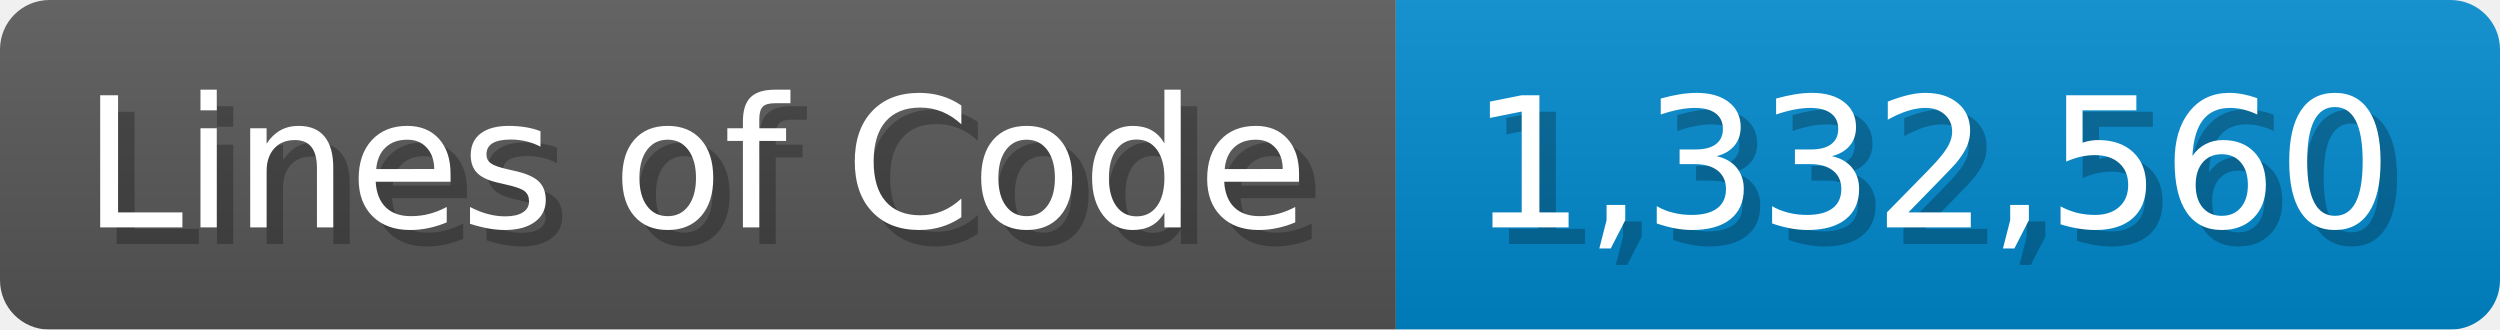
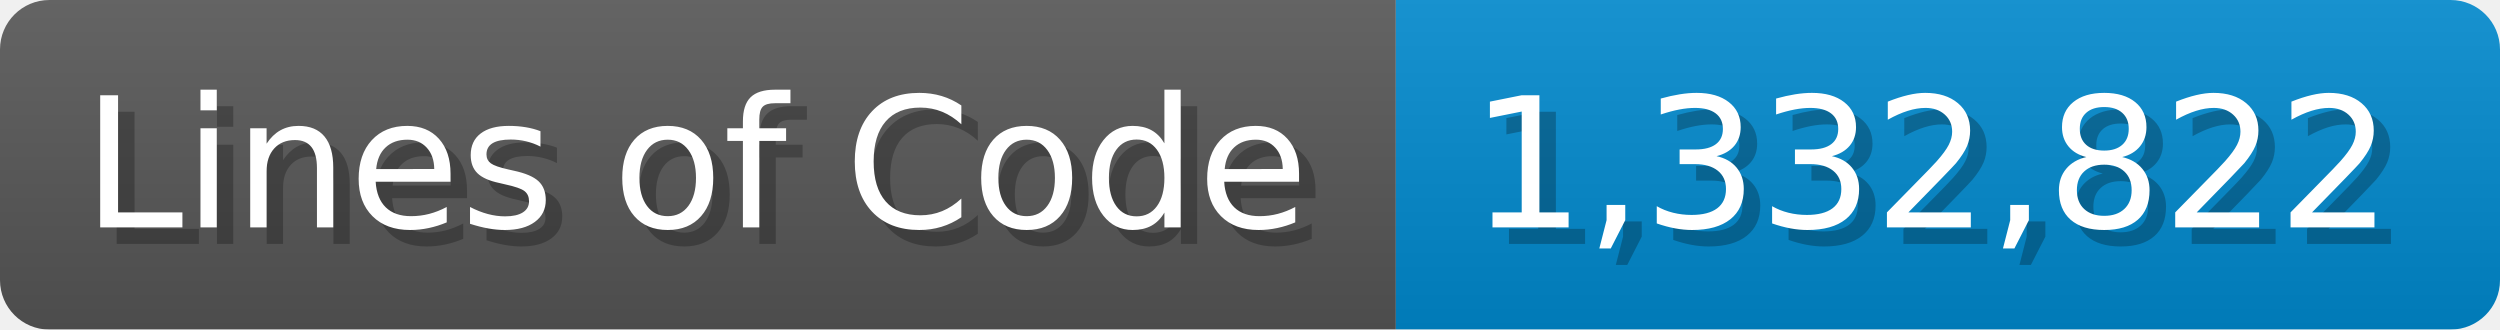
<svg xmlns="http://www.w3.org/2000/svg" width="151.7" height="20" viewBox="0 0 1517 200">
  <linearGradient id="a" x2="0" y2="100%">
    <stop offset="0" stop-opacity=".1" stop-color="#EEE" />
    <stop offset="1" stop-opacity=".1" />
  </linearGradient>
  <mask id="m">
    <rect width="1517" height="200" rx="30" fill="#FFF" />
  </mask>
  <g mask="url(#m)">
    <rect width="847" height="200" fill="#555" />
    <rect width="670" height="200" fill="#08C" x="847" />
    <rect width="1517" height="200" fill="url(#a)" />
  </g>
  <g fill="#fff" text-anchor="start" font-family="Verdana,DejaVu Sans,sans-serif" font-size="110">
    <text x="60" y="148" textLength="747" fill="#000" opacity="0.25">Lines of Code</text>
    <text x="50" y="138" textLength="747">Lines of Code</text>
-     <text x="902" y="148" textLength="570" fill="#000" opacity="0.25">1,332,560</text>
-     <text x="892" y="138" textLength="570">1,332,560</text>
+     <text x="902" y="148" textLength="570" fill="#000" opacity="0.25">1,332,822</text>
+     <text x="892" y="138" textLength="570">1,332,822</text>
  </g>
</svg>
